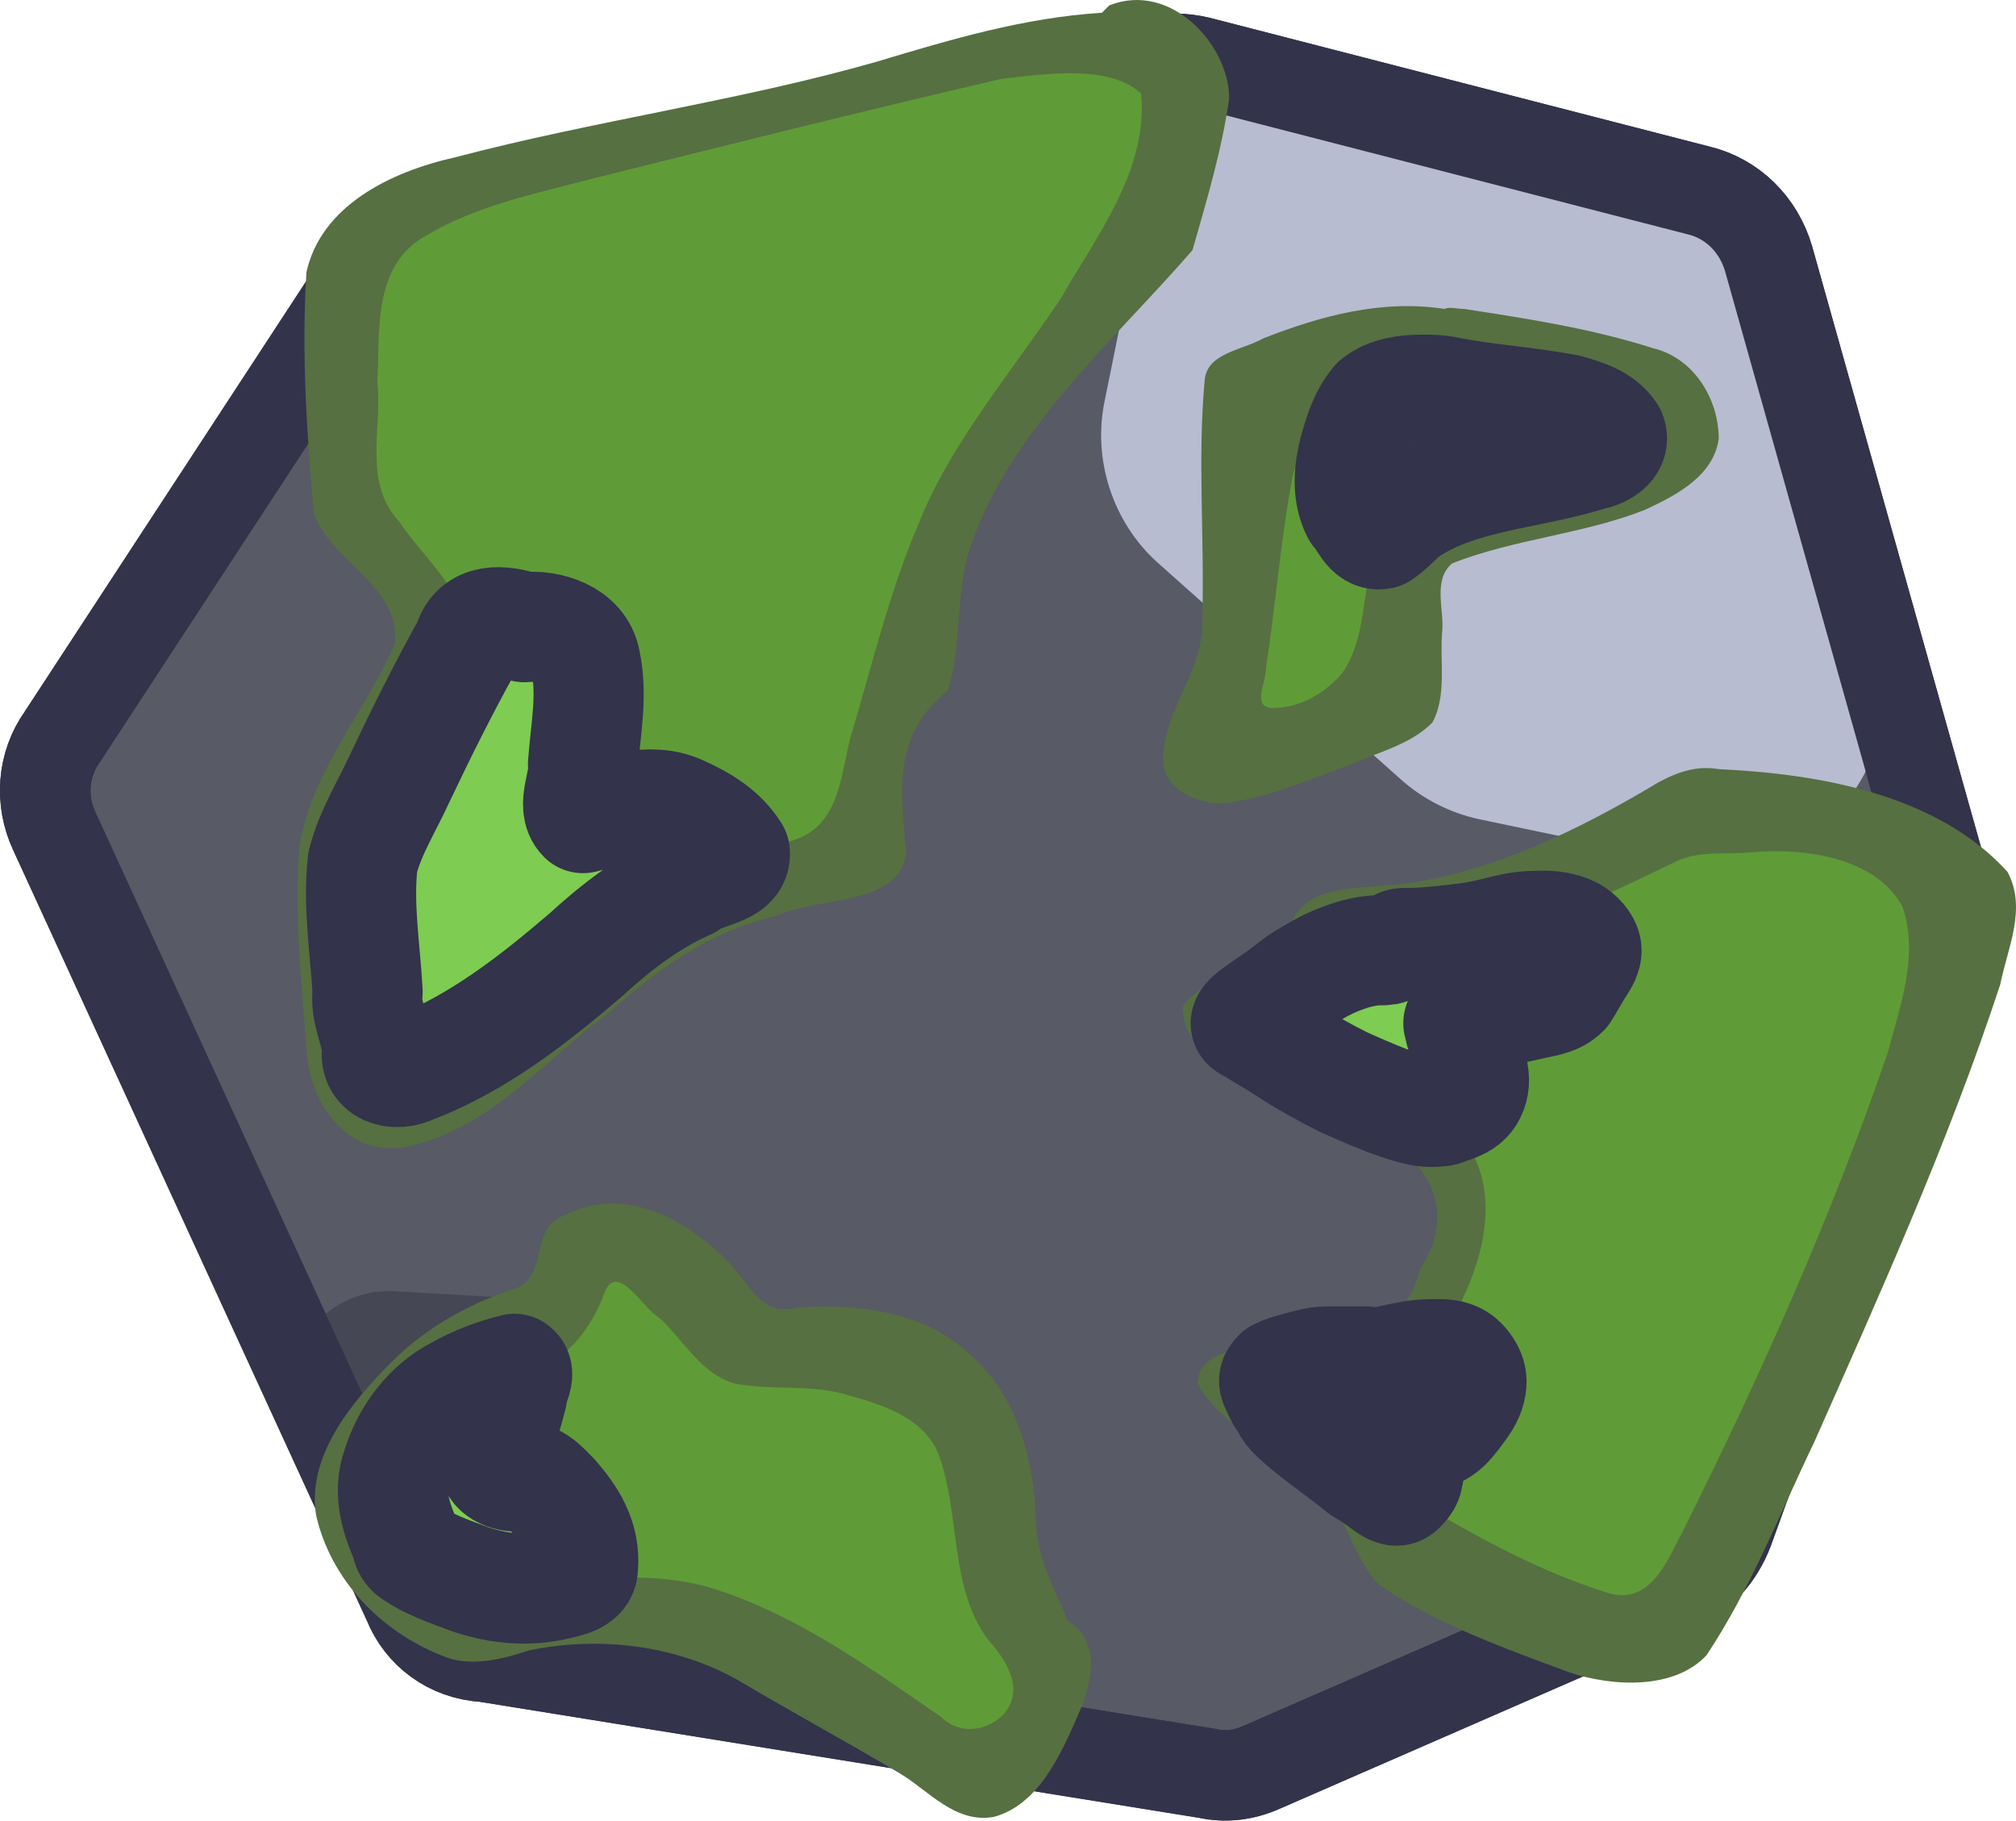
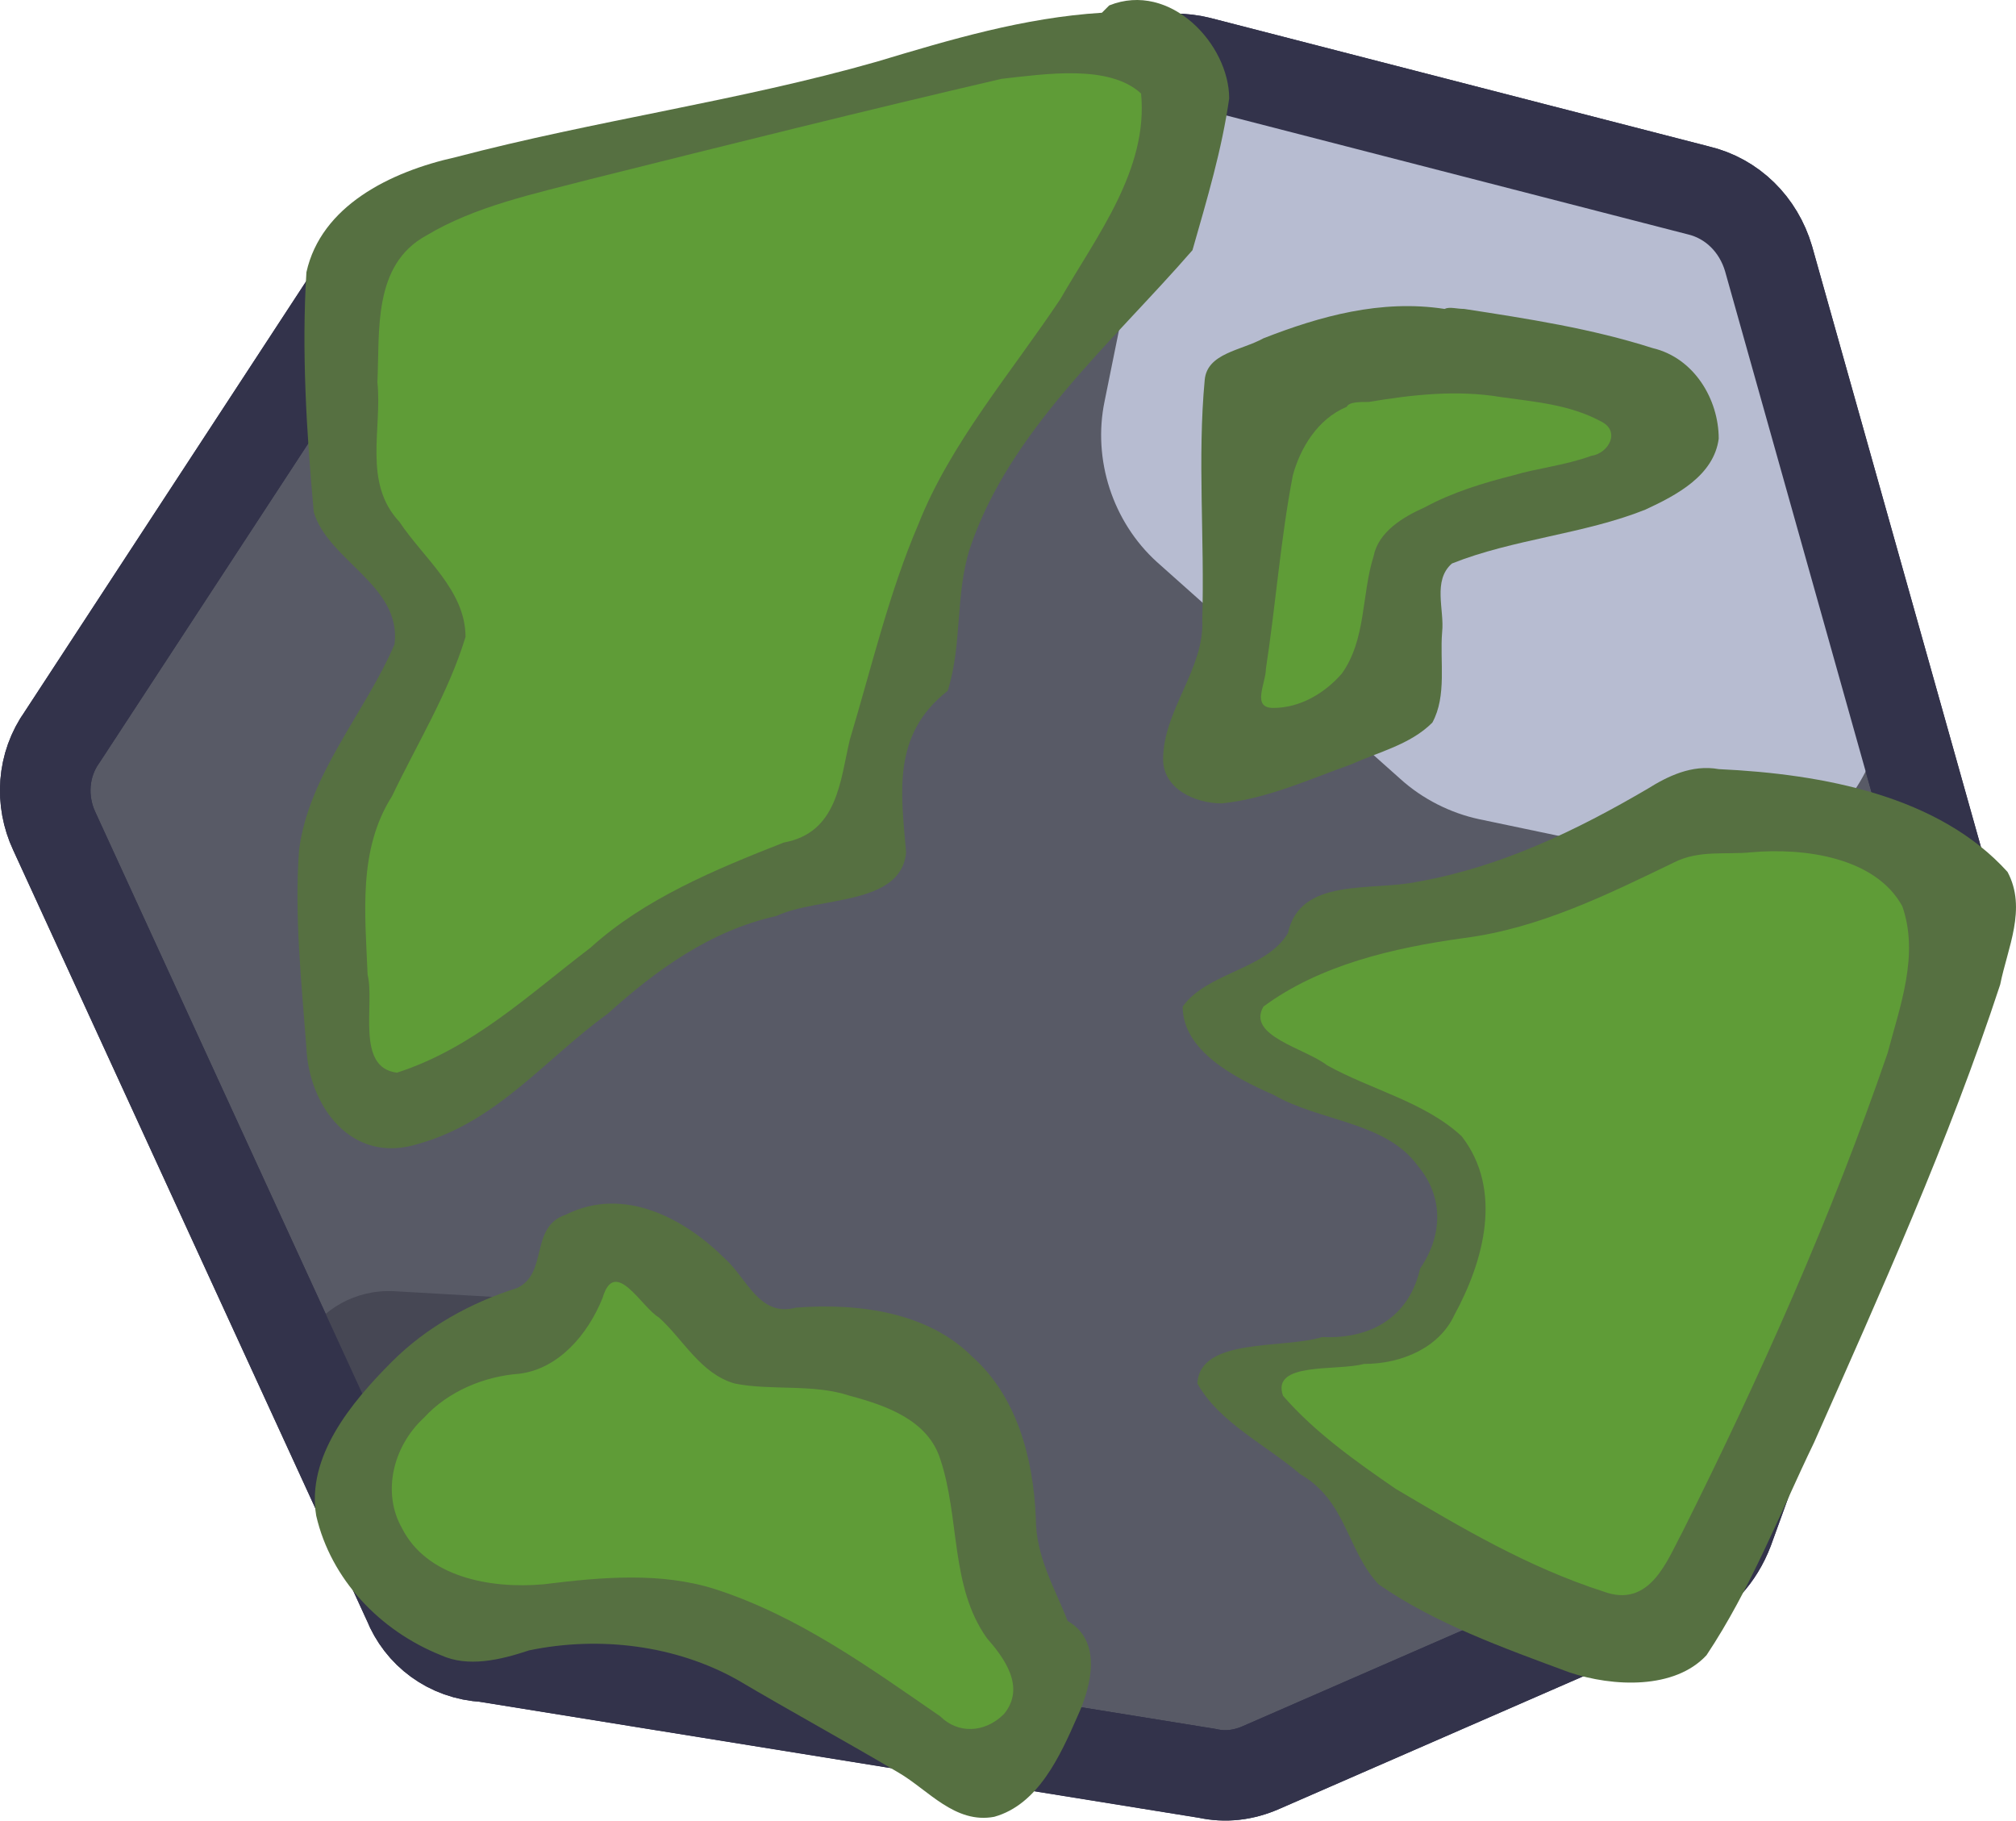
- <svg xmlns="http://www.w3.org/2000/svg" width="79.185mm" height="71.498mm" viewBox="0 0 71.986 64.998" version="1.1" id="svg1" xml:space="preserve">
+ <svg xmlns="http://www.w3.org/2000/svg" width="79.185mm" height="71.498mm" viewBox="0 0 79.185 71.498" version="1.1" id="svg1" xml:space="preserve">
  <defs id="defs1" />
-   <g id="layer1" transform="translate(-137.4461,-32.088)">
-     <g id="g3" transform="matrix(0.873995,0,0,0.873995,114.9137,5.44909)">
-       <g id="g2724" transform="matrix(0.822019,0,0,0.8206798,4.736693,33.24898)">
-         <path id="path2572" class="st0" d="M 45.9,76.4 28.3,38 c -0.7,-1.5 -0.6,-3.3 0.4,-4.7 L 43,11.4 c 0.7,-1 1.7,-1.8 2.9,-2.1 l 36.8,-9.6 c 0.8,-0.2 1.7,-0.2 2.5,0 L 110,6.1 c 1.7,0.4 3,1.7 3.5,3.4 l 8.7,31 c 0.3,1 0.2,2 -0.1,3 l -10.6,29.3 c -0.5,1.3 -1.4,2.3 -2.6,2.8 l -20.6,9 c -0.9,0.4 -1.8,0.5 -2.7,0.3 L 49.7,79.1 C 47.9,79 46.5,77.9 45.9,76.4 Z" style="fill:#585a66;stroke:#33334b;stroke-width:4.5;stroke-miterlimit:10" />
-         <path id="path2153" class="st1" d="m 53.9,61.4 -8.7,-0.5 c -3.9,-0.2 -6.5,4 -4.5,7.4 l 5.1,8.5 c 0.7,1.2 2,2.1 3.4,2.3 L 67.3,82 c 5.1,0.8 7.8,-5.7 3.7,-8.8 L 56.5,62.4 c -0.7,-0.6 -1.7,-0.9 -2.6,-1 z" style="fill:#464754" />
-         <path id="path2570" class="st2" d="M 108,5.7 92.5,1.7 C 87.8,0.5 83.1,3.4 82.2,8.2 l -1.7,8.4 c -0.6,2.9 0.4,6 2.6,8 l 12.1,10.8 c 1.1,1 2.5,1.7 3.9,2 l 10,2.1 c 6.2,1.3 11.5,-4.5 9.8,-10.5 L 114,11.5 c -0.8,-2.9 -3.1,-5.1 -6,-5.8 z" style="clip-rule:evenodd;fill:#b7bcd1;fill-rule:evenodd" />
-         <path id="path1666" class="st3" d="M 45.9,76.4 28.3,38 c -0.7,-1.5 -0.6,-3.3 0.4,-4.7 L 43,11.4 c 0.7,-1 1.7,-1.8 2.9,-2.1 l 36.8,-9.6 c 0.8,-0.2 1.7,-0.2 2.5,0 L 110,6.1 c 1.7,0.4 3,1.7 3.5,3.4 l 8.7,31 c 0.3,1 0.2,2 -0.1,3 l -10.6,29.3 c -0.5,1.3 -1.4,2.3 -2.6,2.8 l -20.6,9 c -0.9,0.4 -1.8,0.5 -2.7,0.3 L 49.7,79.1 C 47.9,79 46.5,77.9 45.9,76.4 Z" style="clip-rule:evenodd;fill:none;fill-rule:evenodd;stroke:#33334b;stroke-width:4.5;stroke-linecap:round;stroke-linejoin:round;stroke-miterlimit:10" />
+   <g id="layer1" transform="translate(-49.90154,-78.07809)">
+     <g id="g22" transform="matrix(0.3266615,0,0,0.3266615,45.85154,104.6202)">
+       <g id="g3" transform="matrix(2.943091,0,0,2.943091,-63.47731,-170.9566)">
+         <g id="g2724" transform="matrix(0.822019,0,0,0.8206798,4.736693,33.24898)">
+           <path id="path2572" class="st0" d="M 45.9,76.4 28.3,38 c -0.7,-1.5 -0.6,-3.3 0.4,-4.7 L 43,11.4 c 0.7,-1 1.7,-1.8 2.9,-2.1 l 36.8,-9.6 c 0.8,-0.2 1.7,-0.2 2.5,0 L 110,6.1 c 1.7,0.4 3,1.7 3.5,3.4 l 8.7,31 c 0.3,1 0.2,2 -0.1,3 l -10.6,29.3 c -0.5,1.3 -1.4,2.3 -2.6,2.8 l -20.6,9 c -0.9,0.4 -1.8,0.5 -2.7,0.3 L 49.7,79.1 C 47.9,79 46.5,77.9 45.9,76.4 Z" style="fill:#585a66;stroke:#33334b;stroke-width:4.5;stroke-miterlimit:10" />
+           <path id="path2153" class="st1" d="m 53.9,61.4 -8.7,-0.5 c -3.9,-0.2 -6.5,4 -4.5,7.4 l 5.1,8.5 c 0.7,1.2 2,2.1 3.4,2.3 L 67.3,82 c 5.1,0.8 7.8,-5.7 3.7,-8.8 L 56.5,62.4 c -0.7,-0.6 -1.7,-0.9 -2.6,-1 z" style="fill:#464754" />
+           <path id="path2570" class="st2" d="M 108,5.7 92.5,1.7 C 87.8,0.5 83.1,3.4 82.2,8.2 l -1.7,8.4 c -0.6,2.9 0.4,6 2.6,8 l 12.1,10.8 c 1.1,1 2.5,1.7 3.9,2 l 10,2.1 c 6.2,1.3 11.5,-4.5 9.8,-10.5 L 114,11.5 c -0.8,-2.9 -3.1,-5.1 -6,-5.8 z" style="clip-rule:evenodd;fill:#b7bcd1;fill-rule:evenodd" />
+           <path id="path1666" class="st3" d="M 45.9,76.4 28.3,38 c -0.7,-1.5 -0.6,-3.3 0.4,-4.7 L 43,11.4 c 0.7,-1 1.7,-1.8 2.9,-2.1 l 36.8,-9.6 c 0.8,-0.2 1.7,-0.2 2.5,0 L 110,6.1 c 1.7,0.4 3,1.7 3.5,3.4 l 8.7,31 c 0.3,1 0.2,2 -0.1,3 l -10.6,29.3 c -0.5,1.3 -1.4,2.3 -2.6,2.8 l -20.6,9 c -0.9,0.4 -1.8,0.5 -2.7,0.3 L 49.7,79.1 C 47.9,79 46.5,77.9 45.9,76.4 Z" style="clip-rule:evenodd;fill:none;fill-rule:evenodd;stroke:#33334b;stroke-width:4.5;stroke-linecap:round;stroke-linejoin:round;stroke-miterlimit:10" />
+         </g>
+         <path id="path4547" class="st4" d="m 71.1,30.7 c 2.5,-1 4.9,1.6 4.9,3.8 -0.3,2.1 -0.9,4.1 -1.5,6.2 -3.3,3.8 -7.5,7.4 -9.1,12.2 -0.6,1.9 -0.3,3.9 -0.9,5.8 -2.3,1.8 -1.9,4.2 -1.7,6.6 -0.2,2.2 -3.6,1.8 -5.3,2.6 -2.7,0.6 -4.9,2.2 -6.9,4 -2.5,1.8 -4.5,4.4 -7.7,5.3 -2.8,0.9 -4.5,-1.6 -4.6,-3.9 -0.2,-2.7 -0.5,-5.4 -0.3,-8.1 0.4,-3.1 2.7,-5.6 3.9,-8.4 0.3,-2.4 -2.7,-3.4 -3.3,-5.4 -0.3,-3.3 -0.5,-6.6 -0.3,-9.8 0.6,-2.7 3.4,-4.1 6.1,-4.7 5.7,-1.5 11.6,-2.3 17.2,-3.9 3,-0.9 6,-1.8 9.2,-2 z" style="fill:#567041" />
+         <path id="path4758" class="st5" d="m 49.9,37.8 c 5.6,-1.4 11.2,-2.8 16.8,-4.1 1.8,-0.2 4.4,-0.6 5.7,0.6 0.3,3.1 -1.8,5.8 -3.3,8.4 -2,3 -4.5,5.9 -5.8,9.2 -1.2,2.8 -1.9,5.8 -2.8,8.8 -0.4,1.7 -0.5,3.8 -2.7,4.2 -2.8,1.1 -5.7,2.3 -7.9,4.3 -2.5,1.9 -4.8,4.1 -7.9,5.1 -1.7,-0.2 -0.9,-2.8 -1.2,-4 -0.1,-2.5 -0.4,-5.1 1,-7.3 1,-2.1 2.3,-4.2 3,-6.5 0,-1.9 -1.7,-3.2 -2.7,-4.7 -1.5,-1.6 -0.7,-3.8 -0.9,-5.7 0.1,-2.1 -0.2,-4.8 2,-6 2,-1.2 4.4,-1.7 6.7,-2.3 z" style="clip-rule:evenodd;fill:#5f9c37;fill-rule:evenodd" />
+         <path id="path4052" class="st4" d="m 85.6,43.1 c 2.6,0.4 5.2,0.8 7.7,1.6 1.7,0.4 2.7,2.1 2.7,3.7 -0.2,1.5 -1.7,2.3 -3,2.9 -2.5,1 -5.4,1.2 -7.9,2.2 -0.8,0.7 -0.3,1.9 -0.4,2.8 -0.1,1.2 0.2,2.6 -0.4,3.7 -0.9,0.9 -2.2,1.2 -3.3,1.7 -1.7,0.6 -3.4,1.4 -5.3,1.6 -1.1,0 -2.4,-0.6 -2.4,-1.8 0,-2 1.7,-3.7 1.6,-5.7 0.1,-3.3 -0.2,-6.6 0.1,-9.8 0.1,-1.1 1.5,-1.2 2.4,-1.7 2.3,-0.9 4.8,-1.6 7.4,-1.2 0.2,-0.1 0.5,0 0.8,0 z" style="fill:#567041" />
+         <path id="path4194" class="st5" d="m 81.7,46.9 c 1.8,-0.3 3.6,-0.5 5.4,-0.2 1.4,0.2 2.8,0.3 4.1,1 0.8,0.4 0.3,1.3 -0.4,1.4 -1.1,0.4 -2.2,0.5 -3.2,0.8 -1.2,0.3 -2.5,0.7 -3.6,1.3 -0.9,0.4 -1.9,1 -2.1,2 -0.5,1.6 -0.3,3.4 -1.3,4.8 -0.7,0.8 -1.7,1.4 -2.8,1.4 -0.9,0 -0.3,-1 -0.3,-1.6 0.4,-2.6 0.6,-5.3 1.1,-7.9 0.3,-1.1 1,-2.3 2.2,-2.8 0.1,-0.2 0.5,-0.2 0.9,-0.2 z" style="clip-rule:evenodd;fill:#5f9c37;fill-rule:evenodd" />
+         <path id="path3135" class="st4" d="m 96,61.9 c 4.3,0.2 9,1.1 11.8,4.2 0.8,1.5 0,3.1 -0.3,4.6 -2.1,6.4 -4.9,12.6 -7.6,18.7 -1.4,2.9 -2.6,6 -4.4,8.7 -1.3,1.4 -3.8,1.3 -5.6,0.7 -2.7,-1 -5.5,-2 -7.8,-3.6 -1.3,-1.4 -1.3,-3.4 -3.2,-4.5 -1.4,-1.2 -3.3,-2.1 -4.2,-3.7 0.1,-1.9 3.5,-1.4 5.1,-1.9 2.2,0.1 3.6,-1 4,-2.8 0.9,-1.3 1,-2.9 -0.1,-4.2 -1.3,-1.8 -4,-1.8 -5.9,-2.9 -1.6,-0.7 -3.7,-1.8 -3.7,-3.6 1,-1.4 3.4,-1.5 4.3,-3 0.5,-2.3 3.4,-1.7 5.3,-2.1 3.4,-0.6 6.5,-2.1 9.4,-3.8 0.8,-0.5 1.8,-1 2.9,-0.8 z" style="fill:#567041" />
+         <path id="path3139" class="st5" d="m 97.3,65.3 c 2.2,-0.2 5.1,0.2 6.2,2.2 0.7,2 -0.1,4.1 -0.6,6 -2.3,6.7 -5.2,13.2 -8.4,19.6 -0.6,1.1 -1.3,3.1 -3.2,2.4 -3.1,-1 -5.8,-2.6 -8.5,-4.2 -1.6,-1.1 -3.3,-2.3 -4.6,-3.8 -0.5,-1.4 2.2,-1 3.3,-1.3 1.6,0 3.1,-0.7 3.7,-2 1.2,-2.2 2,-5.1 0.3,-7.3 C 84,75.5 81.8,75 80,74 c -0.9,-0.7 -3.3,-1.2 -2.6,-2.4 2.3,-1.7 5.3,-2.4 8.2,-2.8 3.1,-0.4 5.9,-1.8 8.6,-3.1 1,-0.5 2.1,-0.3 3.1,-0.4 z" style="clip-rule:evenodd;fill:#5f9c37;fill-rule:evenodd" />
+         <path id="path2080" class="st4" d="m 43.8,98.1 c -2.5,-1 -4.5,-3.1 -5.1,-5.7 -0.4,-2.4 1.4,-4.6 3.1,-6.3 1.4,-1.4 3.2,-2.4 5.1,-3 1.3,-0.6 0.5,-2.5 2,-3 2.4,-1.2 4.9,0.2 6.5,1.8 0.9,0.8 1.4,2.4 2.9,2 2.6,-0.2 5.4,0.2 7.2,2 1.8,1.6 2.5,4.1 2.6,6.6 0,1.6 0.8,2.9 1.3,4.2 1.4,0.8 1,2.6 0.4,3.9 -0.7,1.6 -1.6,3.6 -3.4,4.1 -1.6,0.3 -2.7,-1.1 -3.9,-1.8 -2.2,-1.3 -4.4,-2.5 -6.6,-3.8 -2.5,-1.4 -5.6,-1.8 -8.5,-1.2 -1.2,0.4 -2.5,0.7 -3.6,0.2 z" style="fill:#567041" />
+         <path id="path2291" class="st5" d="m 64.2,100.6 c -2.9,-2 -5.8,-4.1 -9.2,-5.2 -2.2,-0.7 -4.6,-0.5 -7,-0.2 -2.2,0.2 -4.8,-0.3 -5.8,-2.3 -0.8,-1.4 -0.4,-3.3 0.9,-4.5 1,-1.1 2.5,-1.7 3.9,-1.8 1.6,-0.2 2.8,-1.6 3.4,-3.1 0.5,-1.7 1.6,0.4 2.3,0.8 1,0.9 1.7,2.3 3.1,2.7 1.5,0.3 3.2,0 4.7,0.5 1.5,0.4 3.2,1 3.7,2.6 0.8,2.4 0.4,5.2 1.9,7.3 0.7,0.8 1.6,2 0.7,3.1 -0.8,0.8 -1.9,0.8 -2.6,0.1 z" style="clip-rule:evenodd;fill:#5f9c37;fill-rule:evenodd" />
      </g>
-       <path id="path4547" class="st4" d="m 71.1,30.7 c 2.5,-1 4.9,1.6 4.9,3.8 -0.3,2.1 -0.9,4.1 -1.5,6.2 -3.3,3.8 -7.5,7.4 -9.1,12.2 -0.6,1.9 -0.3,3.9 -0.9,5.8 -2.3,1.8 -1.9,4.2 -1.7,6.6 -0.2,2.2 -3.6,1.8 -5.3,2.6 -2.7,0.6 -4.9,2.2 -6.9,4 -2.5,1.8 -4.5,4.4 -7.7,5.3 -2.8,0.9 -4.5,-1.6 -4.6,-3.9 -0.2,-2.7 -0.5,-5.4 -0.3,-8.1 0.4,-3.1 2.7,-5.6 3.9,-8.4 0.3,-2.4 -2.7,-3.4 -3.3,-5.4 -0.3,-3.3 -0.5,-6.6 -0.3,-9.8 0.6,-2.7 3.4,-4.1 6.1,-4.7 5.7,-1.5 11.6,-2.3 17.2,-3.9 3,-0.9 6,-1.8 9.2,-2 z" style="fill:#567041" />
-       <path id="path4758" class="st5" d="m 49.9,37.8 c 5.6,-1.4 11.2,-2.8 16.8,-4.1 1.8,-0.2 4.4,-0.6 5.7,0.6 0.3,3.1 -1.8,5.8 -3.3,8.4 -2,3 -4.5,5.9 -5.8,9.2 -1.2,2.8 -1.9,5.8 -2.8,8.8 -0.4,1.7 -0.5,3.8 -2.7,4.2 -2.8,1.1 -5.7,2.3 -7.9,4.3 -2.5,1.9 -4.8,4.1 -7.9,5.1 -1.7,-0.2 -0.9,-2.8 -1.2,-4 -0.1,-2.5 -0.4,-5.1 1,-7.3 1,-2.1 2.3,-4.2 3,-6.5 0,-1.9 -1.7,-3.2 -2.7,-4.7 -1.5,-1.6 -0.7,-3.8 -0.9,-5.7 0.1,-2.1 -0.2,-4.8 2,-6 2,-1.2 4.4,-1.7 6.7,-2.3 z" style="clip-rule:evenodd;fill:#5f9c37;fill-rule:evenodd" />
-       <path id="path4052" class="st4" d="m 85.6,43.1 c 2.6,0.4 5.2,0.8 7.7,1.6 1.7,0.4 2.7,2.1 2.7,3.7 -0.2,1.5 -1.7,2.3 -3,2.9 -2.5,1 -5.4,1.2 -7.9,2.2 -0.8,0.7 -0.3,1.9 -0.4,2.8 -0.1,1.2 0.2,2.6 -0.4,3.7 -0.9,0.9 -2.2,1.2 -3.3,1.7 -1.7,0.6 -3.4,1.4 -5.3,1.6 -1.1,0 -2.4,-0.6 -2.4,-1.8 0,-2 1.7,-3.7 1.6,-5.7 0.1,-3.3 -0.2,-6.6 0.1,-9.8 0.1,-1.1 1.5,-1.2 2.4,-1.7 2.3,-0.9 4.8,-1.6 7.4,-1.2 0.2,-0.1 0.5,0 0.8,0 z" style="fill:#567041" />
-       <path id="path4194" class="st5" d="m 81.7,46.9 c 1.8,-0.3 3.6,-0.5 5.4,-0.2 1.4,0.2 2.8,0.3 4.1,1 0.8,0.4 0.3,1.3 -0.4,1.4 -1.1,0.4 -2.2,0.5 -3.2,0.8 -1.2,0.3 -2.5,0.7 -3.6,1.3 -0.9,0.4 -1.9,1 -2.1,2 -0.5,1.6 -0.3,3.4 -1.3,4.8 -0.7,0.8 -1.7,1.4 -2.8,1.4 -0.9,0 -0.3,-1 -0.3,-1.6 0.4,-2.6 0.6,-5.3 1.1,-7.9 0.3,-1.1 1,-2.3 2.2,-2.8 0.1,-0.2 0.5,-0.2 0.9,-0.2 z" style="clip-rule:evenodd;fill:#5f9c37;fill-rule:evenodd" />
-       <path id="path4336" class="st6" d="m 85,46.5 c 1.6,0.3 3.2,0.4 4.8,0.7 0.7,0.2 1.4,0.4 1.8,1 0.2,0.5 -0.4,0.8 -0.9,0.9 -1.3,0.4 -2.6,0.6 -3.9,0.9 -1.3,0.3 -2.6,0.7 -3.7,1.5 -0.3,0.3 -0.6,0.6 -0.9,0.8 -0.5,0.1 -0.7,-0.6 -1,-0.9 -0.4,-0.8 -0.3,-1.7 -0.1,-2.5 0.2,-0.7 0.4,-1.4 0.9,-2 0.5,-0.4 1.2,-0.5 1.9,-0.5 0.3,0 0.7,0 1.1,0.1 z" style="fill:#7ecc51;stroke:#33334b;stroke-width:4.5;stroke-linecap:round;stroke-linejoin:round;stroke-miterlimit:11.107" />
-       <path id="path3135" class="st4" d="m 96,61.9 c 4.3,0.2 9,1.1 11.8,4.2 0.8,1.5 0,3.1 -0.3,4.6 -2.1,6.4 -4.9,12.6 -7.6,18.7 -1.4,2.9 -2.6,6 -4.4,8.7 -1.3,1.4 -3.8,1.3 -5.6,0.7 -2.7,-1 -5.5,-2 -7.8,-3.6 -1.3,-1.4 -1.3,-3.4 -3.2,-4.5 -1.4,-1.2 -3.3,-2.1 -4.2,-3.7 0.1,-1.9 3.5,-1.4 5.1,-1.9 2.2,0.1 3.6,-1 4,-2.8 0.9,-1.3 1,-2.9 -0.1,-4.2 -1.3,-1.8 -4,-1.8 -5.9,-2.9 -1.6,-0.7 -3.7,-1.8 -3.7,-3.6 1,-1.4 3.4,-1.5 4.3,-3 0.5,-2.3 3.4,-1.7 5.3,-2.1 3.4,-0.6 6.5,-2.1 9.4,-3.8 0.8,-0.5 1.8,-1 2.9,-0.8 z" style="fill:#567041" />
-       <path id="path3139" class="st5" d="m 97.3,65.3 c 2.2,-0.2 5.1,0.2 6.2,2.2 0.7,2 -0.1,4.1 -0.6,6 -2.3,6.7 -5.2,13.2 -8.4,19.6 -0.6,1.1 -1.3,3.1 -3.2,2.4 -3.1,-1 -5.8,-2.6 -8.5,-4.2 -1.6,-1.1 -3.3,-2.3 -4.6,-3.8 -0.5,-1.4 2.2,-1 3.3,-1.3 1.6,0 3.1,-0.7 3.7,-2 1.2,-2.2 2,-5.1 0.3,-7.3 C 84,75.5 81.8,75 80,74 c -0.9,-0.7 -3.3,-1.2 -2.6,-2.4 2.3,-1.7 5.3,-2.4 8.2,-2.8 3.1,-0.4 5.9,-1.8 8.6,-3.1 1,-0.5 2.1,-0.3 3.1,-0.4 z" style="clip-rule:evenodd;fill:#5f9c37;fill-rule:evenodd" />
-       <path id="path4040" class="st6" d="m 83.5,69 c 0.5,0 1.4,-0.1 2.2,-0.2 0.8,-0.1 1.4,-0.3 1.9,-0.4 0.5,-0.1 0.9,-0.1 1.3,-0.1 0.4,0 0.9,0.1 1.2,0.3 0.3,0.2 0.5,0.5 0.5,0.7 0,0.2 -0.1,0.4 -0.3,0.7 -0.2,0.3 -0.4,0.7 -0.6,1 -0.2,0.2 -0.4,0.3 -0.8,0.4 -0.5,0.1 -1.3,0.3 -1.9,0.4 -0.6,0.1 -1,0.2 -1.3,0.3 -0.3,0.1 -0.4,0.1 -0.3,0.3 0,0.2 0.2,0.6 0.3,1 0.1,0.4 0.3,0.8 0.3,1.2 0,0.3 -0.1,0.6 -0.3,0.8 -0.2,0.2 -0.5,0.3 -0.8,0.4 -0.2,0.1 -0.4,0.1 -0.7,0.1 -0.3,0 -0.7,-0.1 -1.3,-0.3 -0.6,-0.2 -1.3,-0.5 -2.2,-0.9 -0.8,-0.4 -1.7,-0.9 -2.3,-1.3 -0.6,-0.4 -1,-0.6 -1.3,-0.8 -0.3,-0.2 -0.5,-0.2 -0.4,-0.4 0.1,-0.2 0.6,-0.5 1,-0.8 0.5,-0.3 0.9,-0.7 1.4,-1 0.5,-0.3 1,-0.6 1.6,-0.8 0.5,-0.2 1.1,-0.3 1.4,-0.3 0.3,0 0.4,0 0.5,-0.1 0.1,0 0.2,-0.1 0.3,-0.1 C 83,69 83,69 83.5,69 Z" style="fill:#7ecc51;stroke:#33334b;stroke-width:4.5;stroke-linecap:round;stroke-linejoin:round;stroke-miterlimit:11.107" />
-       <path id="path2080" class="st4" d="m 43.8,98.1 c -2.5,-1 -4.5,-3.1 -5.1,-5.7 -0.4,-2.4 1.4,-4.6 3.1,-6.3 1.4,-1.4 3.2,-2.4 5.1,-3 1.3,-0.6 0.5,-2.5 2,-3 2.4,-1.2 4.9,0.2 6.5,1.8 0.9,0.8 1.4,2.4 2.9,2 2.6,-0.2 5.4,0.2 7.2,2 1.8,1.6 2.5,4.1 2.6,6.6 0,1.6 0.8,2.9 1.3,4.2 1.4,0.8 1,2.6 0.4,3.9 -0.7,1.6 -1.6,3.6 -3.4,4.1 -1.6,0.3 -2.7,-1.1 -3.9,-1.8 -2.2,-1.3 -4.4,-2.5 -6.6,-3.8 -2.5,-1.4 -5.6,-1.8 -8.5,-1.2 -1.2,0.4 -2.5,0.7 -3.6,0.2 z" style="fill:#567041" />
-       <path id="path2291" class="st5" d="m 64.2,100.6 c -2.9,-2 -5.8,-4.1 -9.2,-5.2 -2.2,-0.7 -4.6,-0.5 -7,-0.2 -2.2,0.2 -4.8,-0.3 -5.8,-2.3 -0.8,-1.4 -0.4,-3.3 0.9,-4.5 1,-1.1 2.5,-1.7 3.9,-1.8 1.6,-0.2 2.8,-1.6 3.4,-3.1 0.5,-1.7 1.6,0.4 2.3,0.8 1,0.9 1.7,2.3 3.1,2.7 1.5,0.3 3.2,0 4.7,0.5 1.5,0.4 3.2,1 3.7,2.6 0.8,2.4 0.4,5.2 1.9,7.3 0.7,0.8 1.6,2 0.7,3.1 -0.8,0.8 -1.9,0.8 -2.6,0.1 z" style="clip-rule:evenodd;fill:#5f9c37;fill-rule:evenodd" />
-       <path id="path4762" class="st6" d="m 47.2,56.1 c 1,-0.1 2.3,0.3 2.5,1.4 0.3,1.4 0,2.8 -0.1,4.2 0.1,0.7 -0.5,1.7 0,2.2 1.3,-0.3 2.7,-0.9 4,-0.3 0.9,0.4 1.7,0.9 2.2,1.7 0.1,0.8 -1.3,0.8 -1.9,1.3 -1.6,0.7 -3,1.8 -4.2,2.9 -2.1,1.8 -4.4,3.6 -7,4.6 -0.8,0.4 -1.7,0.1 -1.5,-0.8 -0.1,-0.8 -0.5,-1.5 -0.4,-2.3 -0.1,-1.8 -0.4,-3.5 -0.2,-5.3 0.3,-1.2 1,-2.3 1.5,-3.4 0.9,-1.9 1.8,-3.7 2.8,-5.5 0.3,-1.1 1.4,-1 2.3,-0.7 z" style="fill:#7ecc51;stroke:#33334b;stroke-width:4.5;stroke-linecap:round;stroke-linejoin:round;stroke-miterlimit:11.107" />
-       <path id="path2847" class="st6" d="m 42.4,93.5 c -0.4,-0.9 -0.8,-2 -0.4,-3.1 0.4,-1.3 1.3,-2.5 2.5,-3.1 0.7,-0.4 1.5,-0.7 2.3,-0.9 0.3,0.2 -0.1,0.7 -0.1,1.1 -0.2,0.8 -0.5,1.7 -0.7,2.5 -0.2,0.5 0.4,0.8 0.9,0.8 0.7,-0.1 1.1,0.4 1.5,0.8 0.7,0.8 1.3,1.7 1.2,2.9 0,0.5 -0.6,0.6 -1,0.7 -1.2,0.3 -2.4,0.2 -3.6,-0.2 -0.8,-0.3 -1.7,-0.6 -2.4,-1.1 -0.1,-0.1 -0.2,-0.2 -0.2,-0.4 z" style="fill:#7ecc51;stroke:#33334b;stroke-width:4.5;stroke-linecap:round;stroke-linejoin:round;stroke-miterlimit:11.107" />
-       <path id="path4044" class="st6" d="m 82,86.2 c 0.3,-0.1 0.8,-0.2 1.3,-0.3 0.5,-0.1 0.9,-0.1 1.3,-0.1 0.4,0 0.7,0.1 0.9,0.3 0.2,0.2 0.4,0.5 0.4,0.8 0,0.3 -0.1,0.6 -0.3,0.9 -0.2,0.3 -0.5,0.7 -0.7,0.9 -0.2,0.2 -0.4,0.3 -0.6,0.4 -0.2,0.1 -0.5,0.1 -0.7,0.1 -0.2,0 -0.3,0 -0.3,0.1 0,0.2 0,0.5 0,0.7 0,0.3 0.1,0.5 0,0.8 0,0.2 -0.2,0.4 -0.3,0.5 -0.1,0.1 -0.2,0.1 -0.4,0 -0.2,-0.1 -0.5,-0.4 -1.2,-0.8 -0.6,-0.5 -1.6,-1.2 -2.2,-1.7 -0.6,-0.5 -0.8,-0.7 -0.9,-1 -0.2,-0.2 -0.3,-0.5 -0.4,-0.7 -0.1,-0.2 -0.1,-0.3 0.1,-0.5 0.2,-0.1 0.5,-0.2 0.9,-0.3 0.4,-0.1 0.7,-0.2 1.1,-0.2 0.4,0 0.8,0 1.1,0 0.3,0 0.4,0 0.5,0 0.1,0.2 0.1,0.2 0.4,0.1 z" style="fill:#7ecc51;stroke:#33334b;stroke-width:4.5;stroke-linecap:round;stroke-linejoin:round;stroke-miterlimit:11.107" />
    </g>
  </g>
  <style type="text/css" id="style1">
	.st0{fill:#585A66;}
	.st1{fill:#464754;}
	.st2{fill:#B7BCD1;}
	.st3{fill:none;stroke:#33334B;stroke-width:4.5;stroke-linecap:round;stroke-linejoin:round;stroke-miterlimit:11.107;}
</style>
  <style type="text/css" id="style1-2">
	.st0{fill:#585A66;stroke:#33334B;stroke-width:4.5;stroke-miterlimit:10;}
	.st1{fill:#464754;}
	.st2{fill:#B7BCD1;}
	.st3{fill:none;stroke:#33334B;stroke-width:4.5;stroke-miterlimit:10;}
	.st4{fill:#567041;}
	.st5{fill:#5F9C37;}
	.st6{fill:#7ECC51;}
</style>
  <style type="text/css" id="style1-6">
	.st0{fill:#585A66;}
	.st1{fill:#B7BCD1;}
	.st2{fill-rule:evenodd;clip-rule:evenodd;fill:#1C1C40;}
	.st3{fill-rule:evenodd;clip-rule:evenodd;}
	.st4{fill:#464754;}
	.st5{fill-rule:evenodd;clip-rule:evenodd;fill:#646464;}
	.st6{fill:none;stroke:#33334B;stroke-width:4.5;stroke-linecap:round;stroke-linejoin:round;stroke-miterlimit:11.107;}
</style>
  <style type="text/css" id="style1-8">
	.st0{fill:#585A66;}
	.st1{fill:#464754;}
	.st2{fill:#B7BCD1;}
	.st3{fill:none;stroke:#33334B;stroke-width:4.5;stroke-linecap:round;stroke-linejoin:round;stroke-miterlimit:11.107;}
</style>
  <style type="text/css" id="style1-89">
	.st0{fill:#585A66;}
	.st1{fill:#464754;}
	.st2{fill:#B7BCD1;}
	.st3{fill:none;stroke:#33334B;stroke-width:4.5;stroke-linecap:round;stroke-linejoin:round;stroke-miterlimit:11.107;}
</style>
  <style type="text/css" id="style1-5">
	.st0{fill:#585A66;stroke:#33334B;stroke-width:4.5;stroke-miterlimit:10;}
	.st1{fill:#464754;}
	.st2{fill:#B7BCD1;}
	.st3{fill:none;stroke:#33334B;stroke-width:4.5;stroke-linecap:round;stroke-linejoin:round;stroke-miterlimit:11.107;}
</style>
  <style type="text/css" id="style1-7">
	.st0{fill:#585A66;}
	.st1{fill:#464754;}
	.st2{fill:#B7BCD1;}
	.st3{fill:none;stroke:#33334B;stroke-width:4.5;stroke-linecap:round;stroke-linejoin:round;stroke-miterlimit:11.107;}
</style>
  <style type="text/css" id="style1-25">
	.st0{fill:#585A66;stroke:#33334B;stroke-width:4.5;stroke-miterlimit:10;}
	.st1{fill:#464754;}
	.st2{fill:#B7BCD1;}
	.st3{fill:none;stroke:#33334B;stroke-width:4.5;stroke-miterlimit:10;}
	.st4{fill:#567041;}
	.st5{fill:#5F9C37;}
	.st6{fill:#7ECC51;}
</style>
  <style type="text/css" id="style1-4">
	.st0{fill:#585A66;}
	.st1{fill:#464754;}
	.st2{fill:#B7BCD1;}
	.st3{fill:none;stroke:#33334B;stroke-width:4.5;stroke-linecap:round;stroke-linejoin:round;stroke-miterlimit:11.107;}
</style>
  <style type="text/css" id="style1-2-0">
	.st0{fill:#585A66;stroke:#33334B;stroke-width:4.5;stroke-miterlimit:10;}
	.st1{fill:#464754;}
	.st2{fill:#B7BCD1;}
	.st3{fill:none;stroke:#33334B;stroke-width:4.5;stroke-miterlimit:10;}
	.st4{fill:#567041;}
	.st5{fill:#5F9C37;}
	.st6{fill:#7ECC51;}
</style>
  <style type="text/css" id="style1-6-0">
	.st0{fill:#585A66;}
	.st1{fill:#B7BCD1;}
	.st2{fill-rule:evenodd;clip-rule:evenodd;fill:#1C1C40;}
	.st3{fill-rule:evenodd;clip-rule:evenodd;}
	.st4{fill:#464754;}
	.st5{fill-rule:evenodd;clip-rule:evenodd;fill:#646464;}
	.st6{fill:none;stroke:#33334B;stroke-width:4.5;stroke-linecap:round;stroke-linejoin:round;stroke-miterlimit:11.107;}
</style>
  <style type="text/css" id="style1-8-3">
	.st0{fill:#585A66;}
	.st1{fill:#464754;}
	.st2{fill:#B7BCD1;}
	.st3{fill:none;stroke:#33334B;stroke-width:4.5;stroke-linecap:round;stroke-linejoin:round;stroke-miterlimit:11.107;}
</style>
  <style type="text/css" id="style1-89-0">
	.st0{fill:#585A66;}
	.st1{fill:#464754;}
	.st2{fill:#B7BCD1;}
	.st3{fill:none;stroke:#33334B;stroke-width:4.5;stroke-linecap:round;stroke-linejoin:round;stroke-miterlimit:11.107;}
</style>
  <style type="text/css" id="style1-5-0">
	.st0{fill:#585A66;stroke:#33334B;stroke-width:4.5;stroke-miterlimit:10;}
	.st1{fill:#464754;}
	.st2{fill:#B7BCD1;}
	.st3{fill:none;stroke:#33334B;stroke-width:4.5;stroke-linecap:round;stroke-linejoin:round;stroke-miterlimit:11.107;}
</style>
  <style type="text/css" id="style1-7-5">
	.st0{fill:#585A66;}
	.st1{fill:#464754;}
	.st2{fill:#B7BCD1;}
	.st3{fill:none;stroke:#33334B;stroke-width:4.5;stroke-linecap:round;stroke-linejoin:round;stroke-miterlimit:11.107;}
</style>
  <style type="text/css" id="style1-45">
	.st0{fill:#585A66;}
	.st1{fill:#464754;}
	.st2{fill:#B7BCD1;}
	.st3{fill:none;stroke:#33334B;stroke-width:4.5;stroke-linecap:round;stroke-linejoin:round;stroke-miterlimit:11.107;}
</style>
  <style type="text/css" id="style1-2-2">
	.st0{fill:#585A66;stroke:#33334B;stroke-width:4.5;stroke-miterlimit:10;}
	.st1{fill:#464754;}
	.st2{fill:#B7BCD1;}
	.st3{fill:none;stroke:#33334B;stroke-width:4.5;stroke-miterlimit:10;}
	.st4{fill:#567041;}
	.st5{fill:#5F9C37;}
	.st6{fill:#7ECC51;}
</style>
  <style type="text/css" id="style1-6-3">
	.st0{fill:#585A66;}
	.st1{fill:#B7BCD1;}
	.st2{fill-rule:evenodd;clip-rule:evenodd;fill:#1C1C40;}
	.st3{fill-rule:evenodd;clip-rule:evenodd;}
	.st4{fill:#464754;}
	.st5{fill-rule:evenodd;clip-rule:evenodd;fill:#646464;}
	.st6{fill:none;stroke:#33334B;stroke-width:4.5;stroke-linecap:round;stroke-linejoin:round;stroke-miterlimit:11.107;}
</style>
  <style type="text/css" id="style1-8-1">
	.st0{fill:#585A66;}
	.st1{fill:#464754;}
	.st2{fill:#B7BCD1;}
	.st3{fill:none;stroke:#33334B;stroke-width:4.5;stroke-linecap:round;stroke-linejoin:round;stroke-miterlimit:11.107;}
</style>
  <style type="text/css" id="style1-89-7">
	.st0{fill:#585A66;}
	.st1{fill:#464754;}
	.st2{fill:#B7BCD1;}
	.st3{fill:none;stroke:#33334B;stroke-width:4.5;stroke-linecap:round;stroke-linejoin:round;stroke-miterlimit:11.107;}
</style>
  <style type="text/css" id="style1-5-9">
	.st0{fill:#585A66;stroke:#33334B;stroke-width:4.5;stroke-miterlimit:10;}
	.st1{fill:#464754;}
	.st2{fill:#B7BCD1;}
	.st3{fill:none;stroke:#33334B;stroke-width:4.5;stroke-linecap:round;stroke-linejoin:round;stroke-miterlimit:11.107;}
</style>
  <style type="text/css" id="style1-51">
	.st0{fill:#585A66;}
	.st1{fill:#464754;}
	.st2{fill:#B7BCD1;}
	.st3{fill:none;stroke:#33334B;stroke-width:4.5;stroke-linecap:round;stroke-linejoin:round;stroke-miterlimit:11.107;}
</style>
  <style type="text/css" id="style1-2-9">
	.st0{fill:#585A66;stroke:#33334B;stroke-width:4.5;stroke-miterlimit:10;}
	.st1{fill:#464754;}
	.st2{fill:#B7BCD1;}
	.st3{fill:none;stroke:#33334B;stroke-width:4.5;stroke-miterlimit:10;}
	.st4{fill:#567041;}
	.st5{fill:#5F9C37;}
	.st6{fill:#7ECC51;}
</style>
  <style type="text/css" id="style1-6-7">
	.st0{fill:#585A66;}
	.st1{fill:#B7BCD1;}
	.st2{fill-rule:evenodd;clip-rule:evenodd;fill:#1C1C40;}
	.st3{fill-rule:evenodd;clip-rule:evenodd;}
	.st4{fill:#464754;}
	.st5{fill-rule:evenodd;clip-rule:evenodd;fill:#646464;}
	.st6{fill:none;stroke:#33334B;stroke-width:4.5;stroke-linecap:round;stroke-linejoin:round;stroke-miterlimit:11.107;}
</style>
  <style type="text/css" id="style1-8-6">
	.st0{fill:#585A66;}
	.st1{fill:#464754;}
	.st2{fill:#B7BCD1;}
	.st3{fill:none;stroke:#33334B;stroke-width:4.5;stroke-linecap:round;stroke-linejoin:round;stroke-miterlimit:11.107;}
</style>
  <style type="text/css" id="style1-89-9">
	.st0{fill:#585A66;}
	.st1{fill:#464754;}
	.st2{fill:#B7BCD1;}
	.st3{fill:none;stroke:#33334B;stroke-width:4.5;stroke-linecap:round;stroke-linejoin:round;stroke-miterlimit:11.107;}
</style>
  <style type="text/css" id="style1-41">
	.st0{fill:#585A66;}
	.st1{fill:#464754;}
	.st2{fill:#B7BCD1;}
	.st3{fill:none;stroke:#33334B;stroke-width:4.5;stroke-linecap:round;stroke-linejoin:round;stroke-miterlimit:11.107;}
</style>
  <style type="text/css" id="style1-2-04">
	.st0{fill:#585A66;stroke:#33334B;stroke-width:4.5;stroke-miterlimit:10;}
	.st1{fill:#464754;}
	.st2{fill:#B7BCD1;}
	.st3{fill:none;stroke:#33334B;stroke-width:4.5;stroke-miterlimit:10;}
	.st4{fill:#567041;}
	.st5{fill:#5F9C37;}
	.st6{fill:#7ECC51;}
</style>
  <style type="text/css" id="style1-24">
	.st0{fill:#585A66;}
	.st1{fill:#464754;}
	.st2{fill:#B7BCD1;}
	.st3{fill:none;stroke:#33334B;stroke-width:4.5;stroke-linecap:round;stroke-linejoin:round;stroke-miterlimit:11.107;}
</style>
  <style type="text/css" id="style1-2-5">
	.st0{fill:#585A66;stroke:#33334B;stroke-width:4.5;stroke-miterlimit:10;}
	.st1{fill:#464754;}
	.st2{fill:#B7BCD1;}
	.st3{fill:none;stroke:#33334B;stroke-width:4.5;stroke-miterlimit:10;}
	.st4{fill:#567041;}
	.st5{fill:#5F9C37;}
	.st6{fill:#7ECC51;}
</style>
  <style type="text/css" id="style1-6-8">
	.st0{fill:#585A66;}
	.st1{fill:#B7BCD1;}
	.st2{fill-rule:evenodd;clip-rule:evenodd;fill:#1C1C40;}
	.st3{fill-rule:evenodd;clip-rule:evenodd;}
	.st4{fill:#464754;}
	.st5{fill-rule:evenodd;clip-rule:evenodd;fill:#646464;}
	.st6{fill:none;stroke:#33334B;stroke-width:4.5;stroke-linecap:round;stroke-linejoin:round;stroke-miterlimit:11.107;}
</style>
  <style type="text/css" id="style1-8-9">
	.st0{fill:#585A66;}
	.st1{fill:#464754;}
	.st2{fill:#B7BCD1;}
	.st3{fill:none;stroke:#33334B;stroke-width:4.5;stroke-linecap:round;stroke-linejoin:round;stroke-miterlimit:11.107;}
</style>
  <style type="text/css" id="style1-23">
	.st0{fill:#585A66;}
	.st1{fill:#464754;}
	.st2{fill:#B7BCD1;}
	.st3{fill:none;stroke:#33334B;stroke-width:4.5;stroke-linecap:round;stroke-linejoin:round;stroke-miterlimit:11.107;}
</style>
  <style type="text/css" id="style1-2-20">
	.st0{fill:#585A66;stroke:#33334B;stroke-width:4.5;stroke-miterlimit:10;}
	.st1{fill:#464754;}
	.st2{fill:#B7BCD1;}
	.st3{fill:none;stroke:#33334B;stroke-width:4.5;stroke-miterlimit:10;}
	.st4{fill:#567041;}
	.st5{fill:#5F9C37;}
	.st6{fill:#7ECC51;}
</style>
  <style type="text/css" id="style1-6-2">
	.st0{fill:#585A66;}
	.st1{fill:#B7BCD1;}
	.st2{fill-rule:evenodd;clip-rule:evenodd;fill:#1C1C40;}
	.st3{fill-rule:evenodd;clip-rule:evenodd;}
	.st4{fill:#464754;}
	.st5{fill-rule:evenodd;clip-rule:evenodd;fill:#646464;}
	.st6{fill:none;stroke:#33334B;stroke-width:4.5;stroke-linecap:round;stroke-linejoin:round;stroke-miterlimit:11.107;}
</style>
  <style type="text/css" id="style1-52">
	.st0{fill:#585A66;}
	.st1{fill:#464754;}
	.st2{fill:#B7BCD1;}
	.st3{fill:none;stroke:#33334B;stroke-width:4.5;stroke-linecap:round;stroke-linejoin:round;stroke-miterlimit:11.107;}
</style>
  <style type="text/css" id="style1-2-3">
	.st0{fill:#585A66;stroke:#33334B;stroke-width:4.5;stroke-miterlimit:10;}
	.st1{fill:#464754;}
	.st2{fill:#B7BCD1;}
	.st3{fill:none;stroke:#33334B;stroke-width:4.5;stroke-miterlimit:10;}
	.st4{fill:#567041;}
	.st5{fill:#5F9C37;}
	.st6{fill:#7ECC51;}
</style>
  <style type="text/css" id="style1-6-02">
	.st0{fill:#585A66;}
	.st1{fill:#B7BCD1;}
	.st2{fill-rule:evenodd;clip-rule:evenodd;fill:#1C1C40;}
	.st3{fill-rule:evenodd;clip-rule:evenodd;}
	.st4{fill:#464754;}
	.st5{fill-rule:evenodd;clip-rule:evenodd;fill:#646464;}
	.st6{fill:none;stroke:#33334B;stroke-width:4.5;stroke-linecap:round;stroke-linejoin:round;stroke-miterlimit:11.107;}
</style>
  <style type="text/css" id="style1-8-31">
	.st0{fill:#585A66;}
	.st1{fill:#464754;}
	.st2{fill:#B7BCD1;}
	.st3{fill:none;stroke:#33334B;stroke-width:4.5;stroke-linecap:round;stroke-linejoin:round;stroke-miterlimit:11.107;}
</style>
  <style type="text/css" id="style1-89-8">
	.st0{fill:#585A66;}
	.st1{fill:#464754;}
	.st2{fill:#B7BCD1;}
	.st3{fill:none;stroke:#33334B;stroke-width:4.5;stroke-linecap:round;stroke-linejoin:round;stroke-miterlimit:11.107;}
</style>
  <style type="text/css" id="style1-5-2">
	.st0{fill:#585A66;stroke:#33334B;stroke-width:4.5;stroke-miterlimit:10;}
	.st1{fill:#464754;}
	.st2{fill:#B7BCD1;}
	.st3{fill:none;stroke:#33334B;stroke-width:4.5;stroke-linecap:round;stroke-linejoin:round;stroke-miterlimit:11.107;}
</style>
  <style type="text/css" id="style1-7-0">
	.st0{fill:#585A66;}
	.st1{fill:#464754;}
	.st2{fill:#B7BCD1;}
	.st3{fill:none;stroke:#33334B;stroke-width:4.5;stroke-linecap:round;stroke-linejoin:round;stroke-miterlimit:11.107;}
</style>
  <style type="text/css" id="style1-25-1">
	.st0{fill:#585A66;stroke:#33334B;stroke-width:4.5;stroke-miterlimit:10;}
	.st1{fill:#464754;}
	.st2{fill:#B7BCD1;}
	.st3{fill:none;stroke:#33334B;stroke-width:4.5;stroke-miterlimit:10;}
	.st4{fill:#567041;}
	.st5{fill:#5F9C37;}
	.st6{fill:#7ECC51;}
</style>
</svg>
